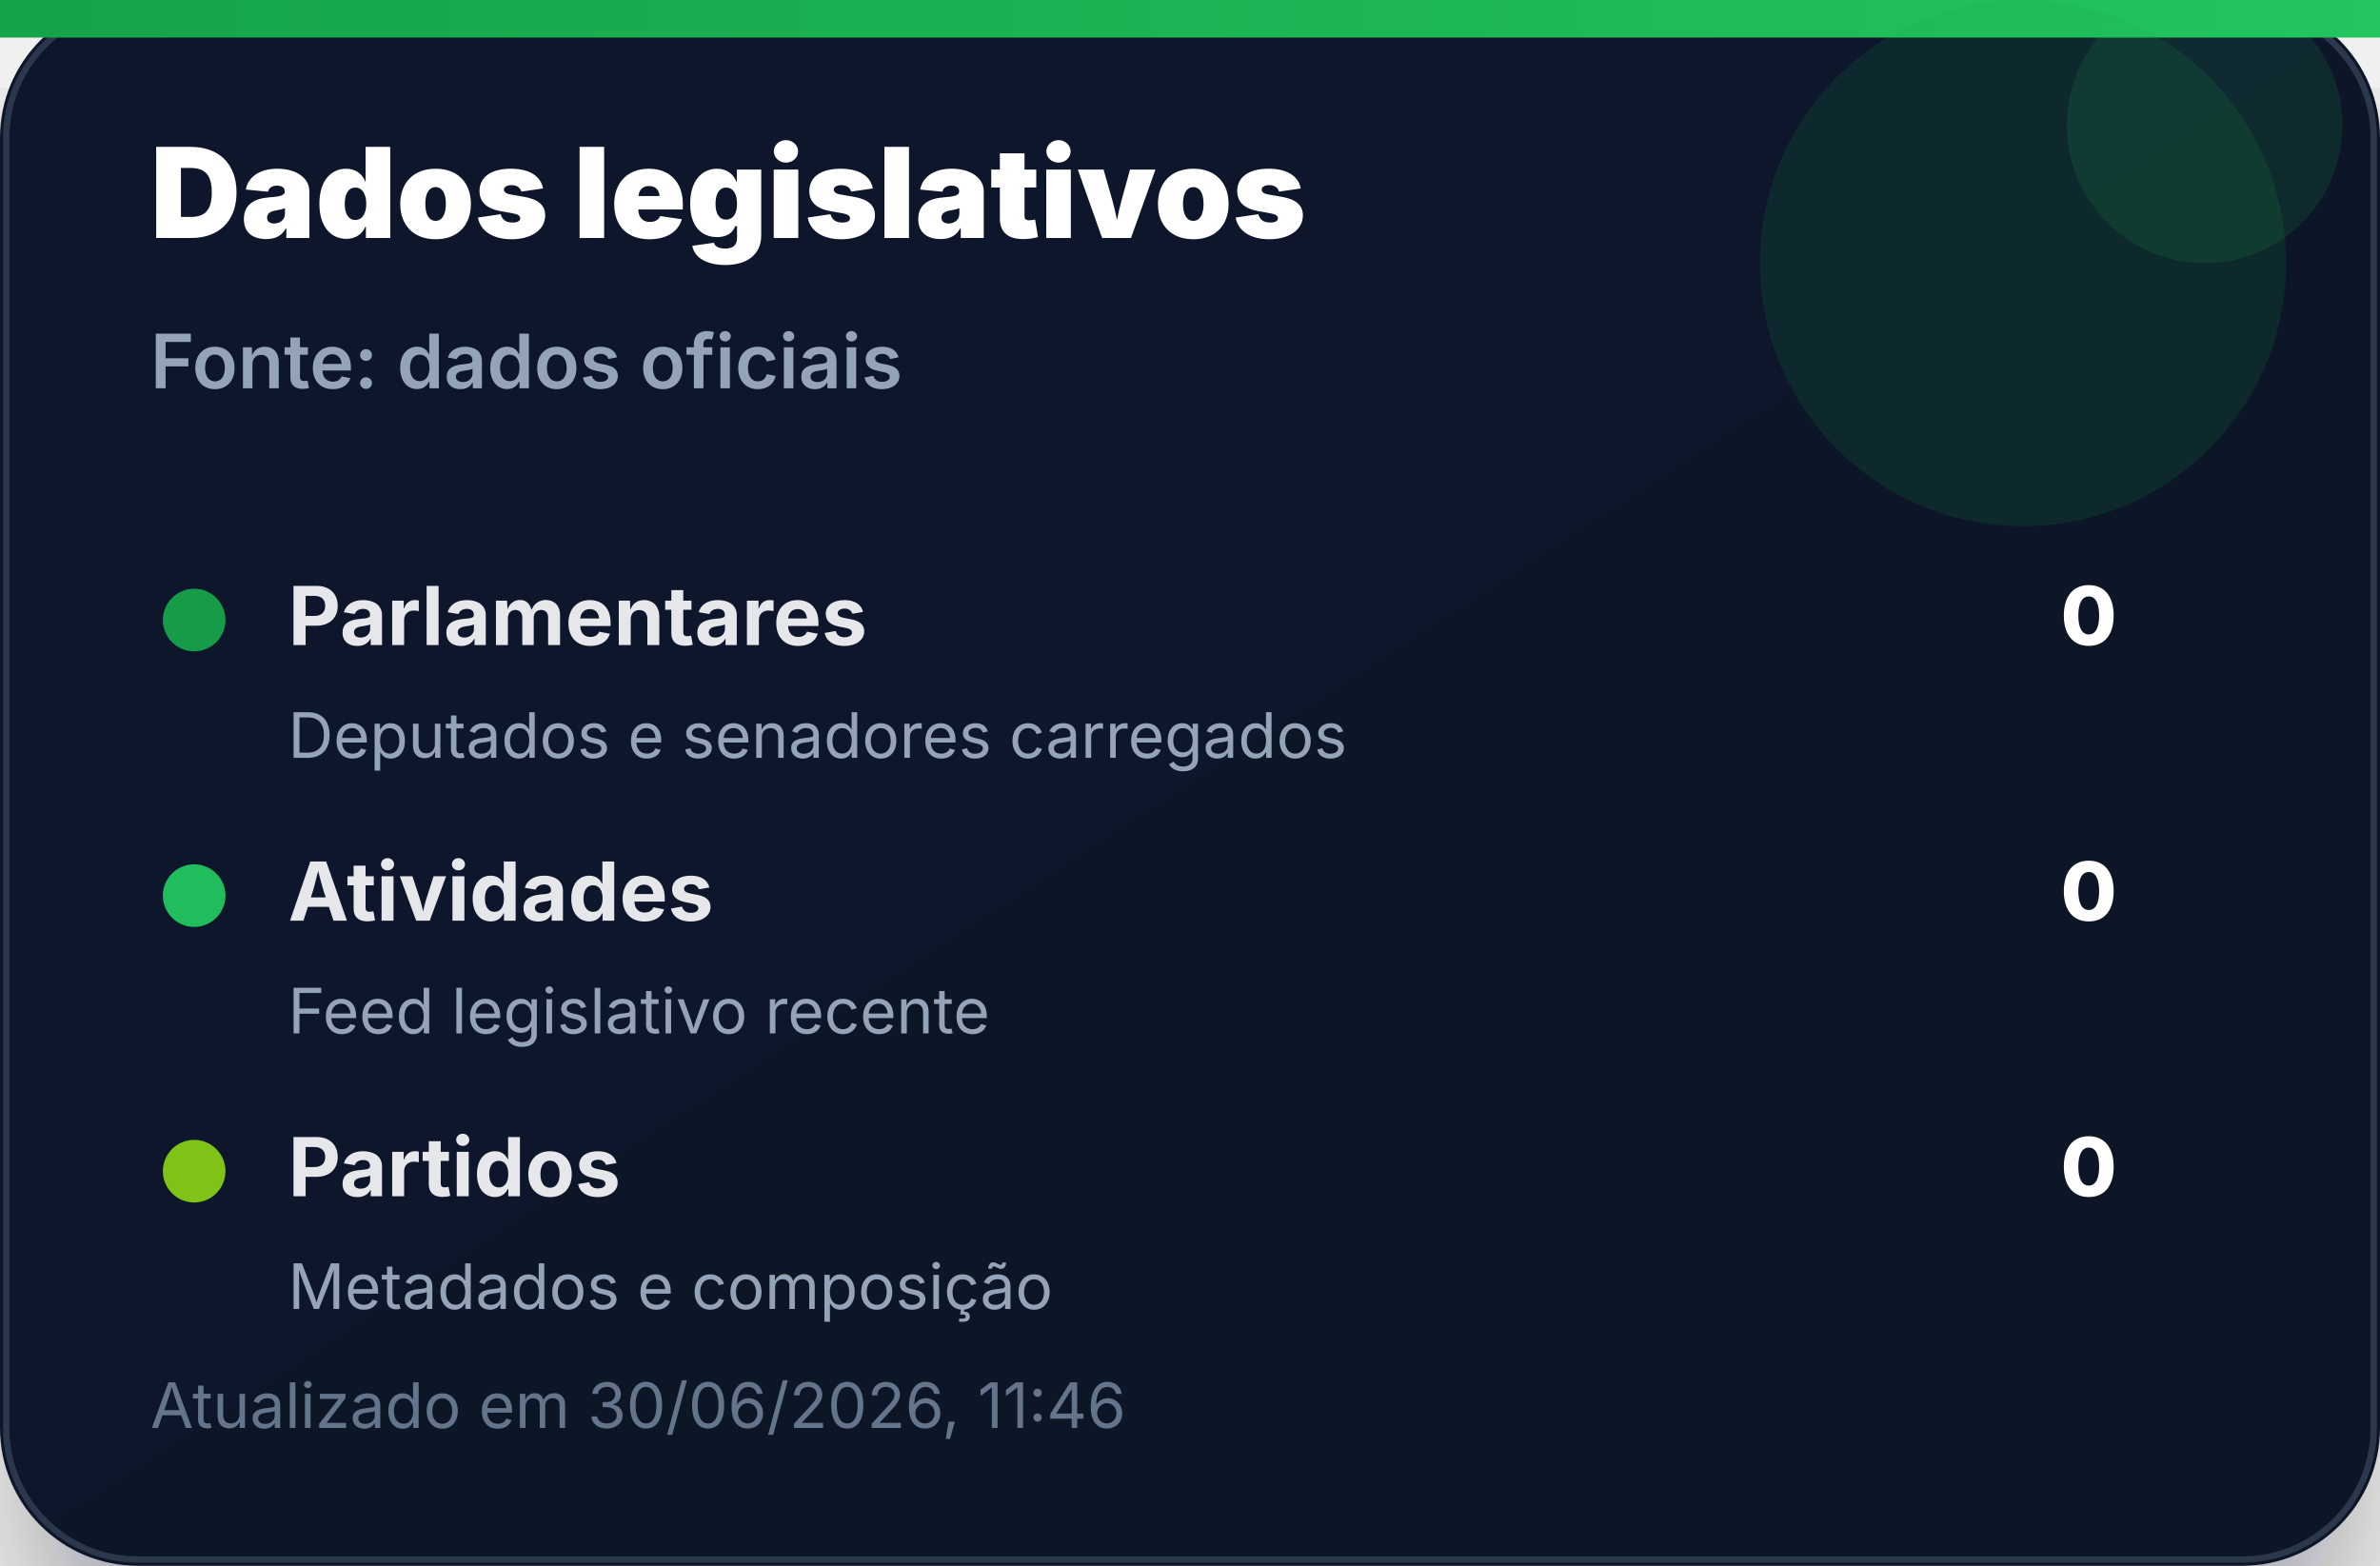
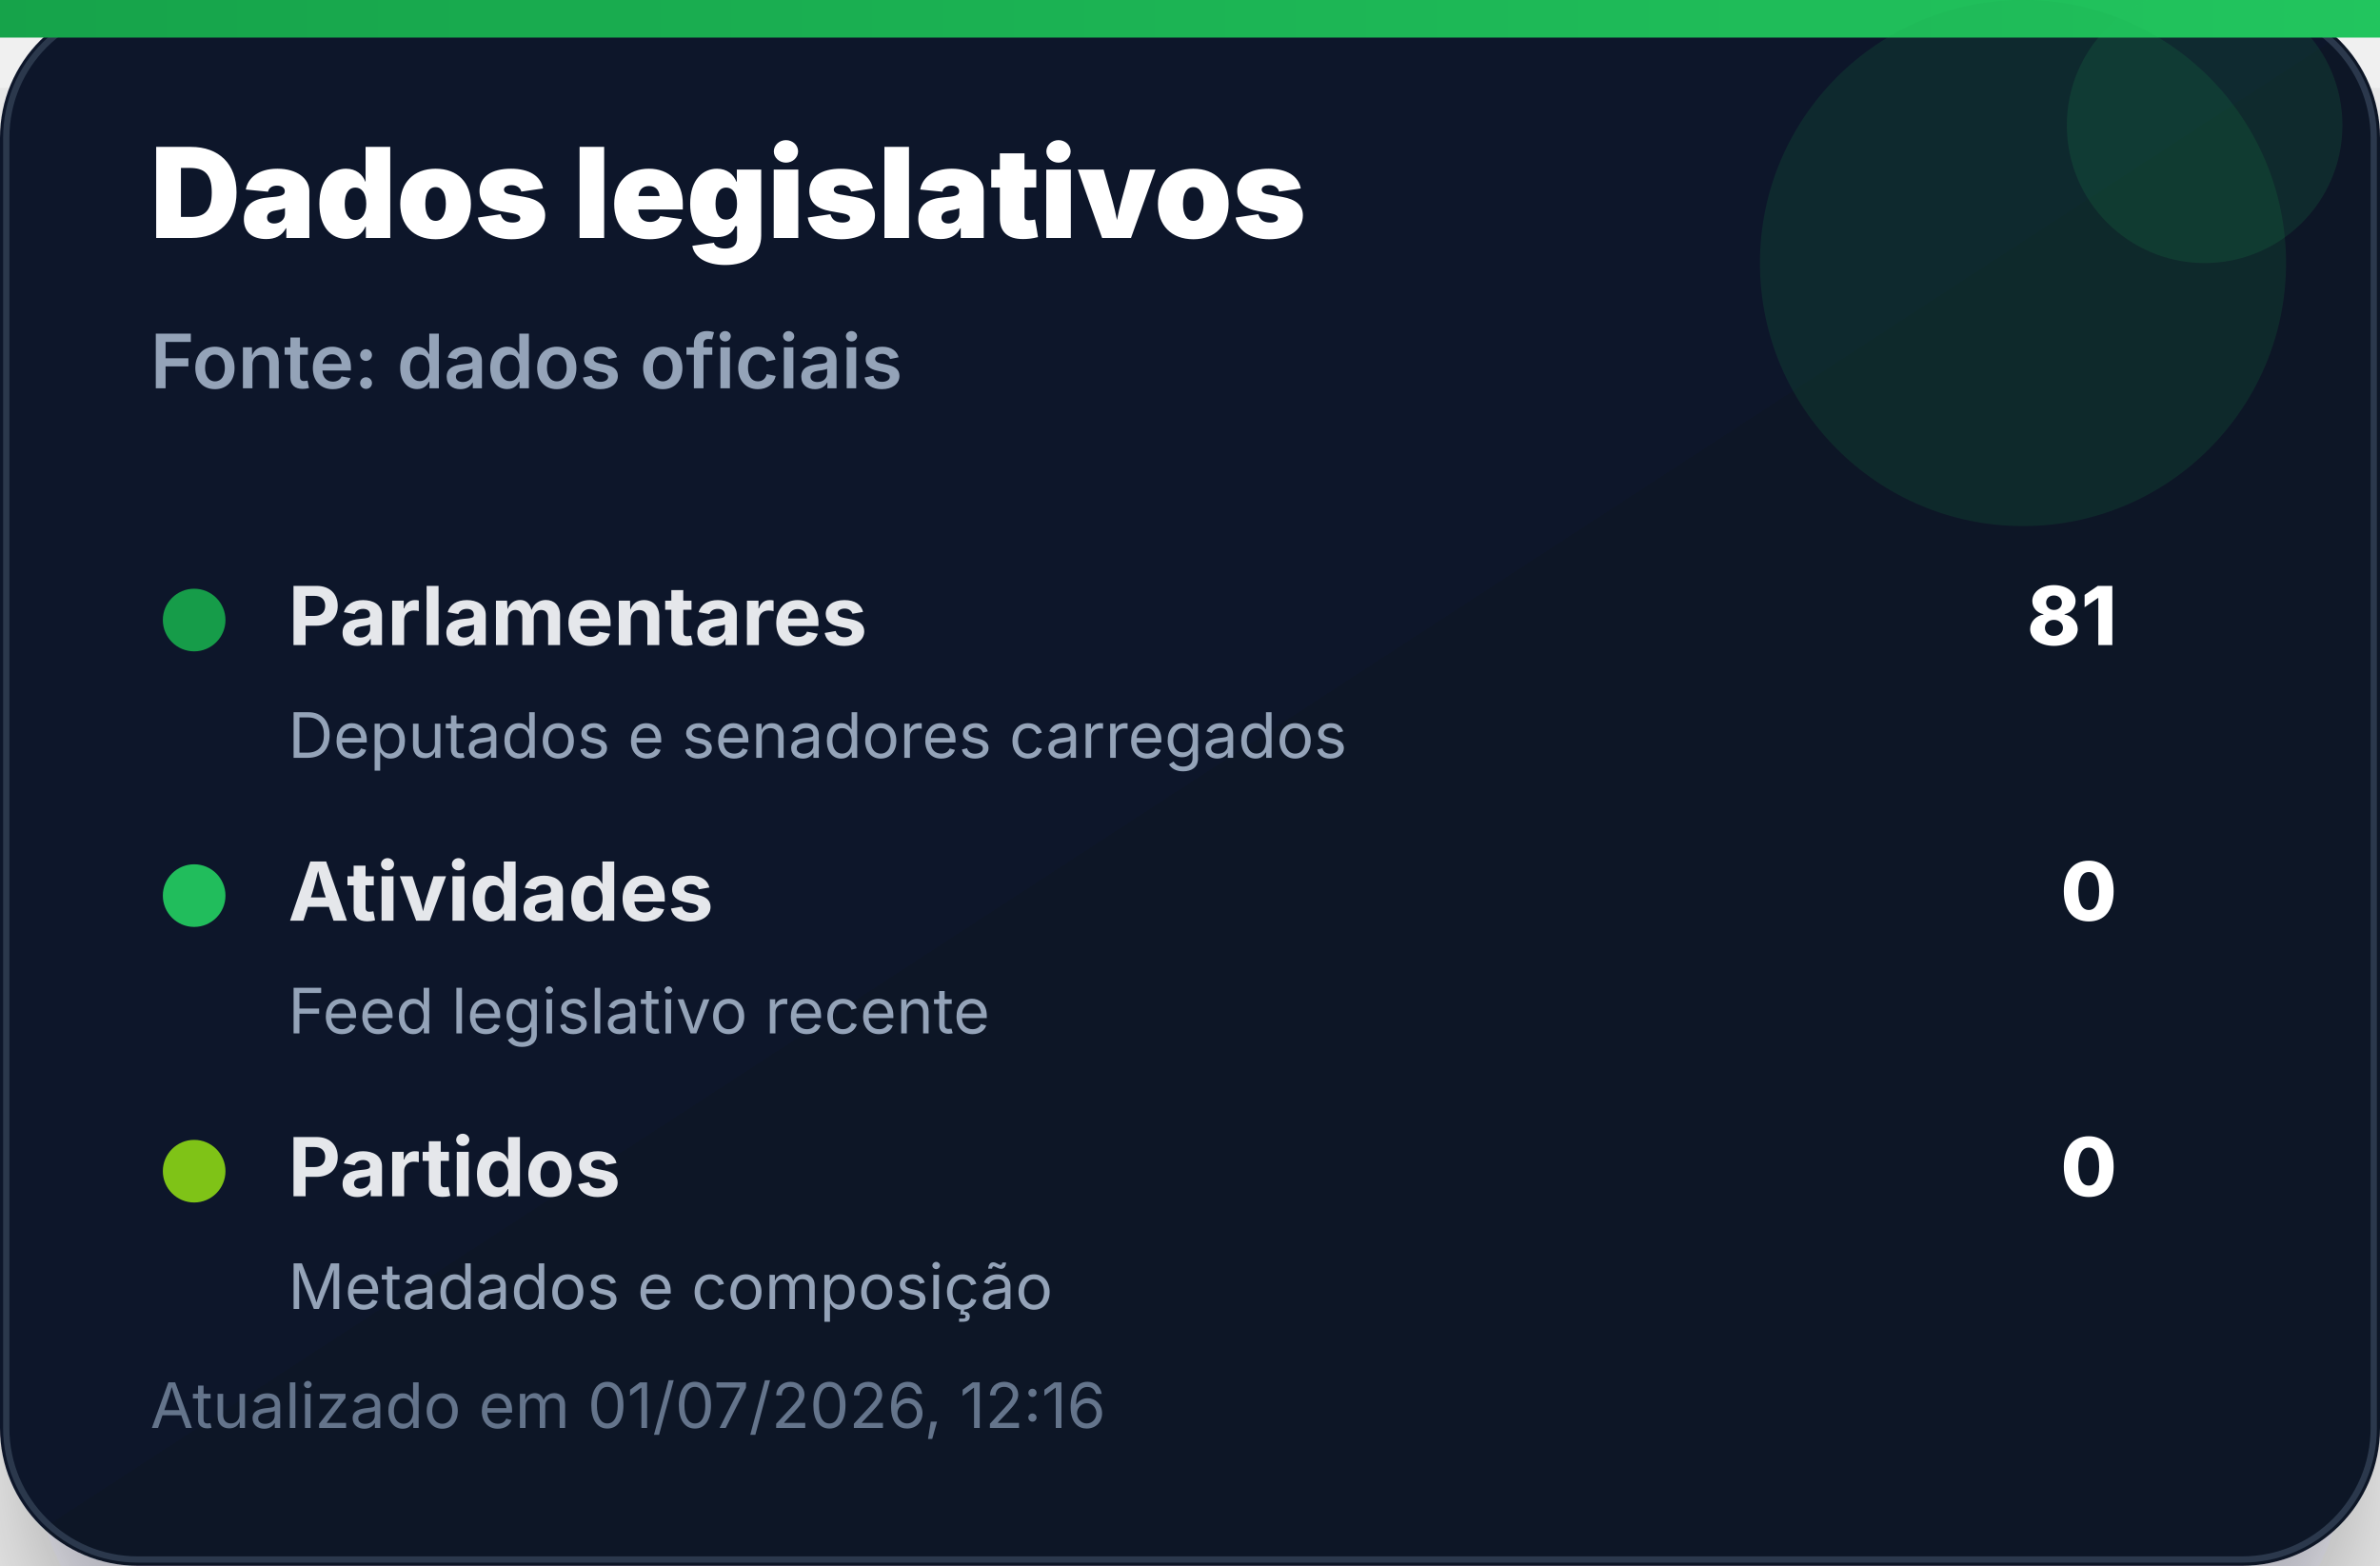
<svg xmlns="http://www.w3.org/2000/svg" width="380" height="250" viewBox="0 0 380 250" role="img" aria-label="Dados legislativos">
  <defs>
    <linearGradient id="bg" x1="0" x2="1" y1="0" y2="1">
      <stop offset="0%" stop-color="#0f172a" />
      <stop offset="100%" stop-color="#111827" />
    </linearGradient>
    <linearGradient id="accent" x1="0" x2="1">
      <stop offset="0%" stop-color="#16a34a" />
      <stop offset="100%" stop-color="#22c55e" />
    </linearGradient>
    <filter id="shadow" x="-20%" y="-20%" width="140%" height="140%">
      <feDropShadow dx="0" dy="14" stdDeviation="14" flood-color="#020617" flood-opacity="0.35" />
    </filter>
  </defs>
  <rect width="380" height="250" rx="22" fill="url(#bg)" filter="url(#shadow)" />
  <rect x="1" y="1" width="378" height="248" rx="21" fill="none" stroke="#334155" stroke-opacity="0.8" />
  <rect x="0" y="0" width="380" height="6" fill="url(#accent)" />
  <circle cx="323" cy="42" r="42" fill="#16a34a" opacity="0.14" />
  <circle cx="352" cy="20" r="22" fill="#22c55e" opacity="0.12" />
  <text x="24" y="38" font-family="Inter, Segoe UI, Arial, sans-serif" font-size="20" font-weight="900" fill="#ffffff">Dados legislativos</text>
  <text x="24" y="62" font-family="Inter, Segoe UI, Arial, sans-serif" font-size="12" font-weight="600" fill="#94a3b8">Fonte: dados oficiais</text>
  <g transform="translate(24 92)">
    <circle cx="7" cy="7" r="5" fill="#16a34a" opacity="0.95" />
    <text x="22" y="11" font-family="Inter, Segoe UI, Arial, sans-serif" font-size="13" font-weight="700" fill="#e5e7eb">Parlamentares</text>
-     <text x="314" y="11" text-anchor="end" font-family="Inter, Segoe UI, Arial, sans-serif" font-size="13" font-weight="800" fill="#ffffff">0</text>
+     <text x="314" y="11" text-anchor="end" font-family="Inter, Segoe UI, Arial, sans-serif" font-size="13" font-weight="800" fill="#ffffff">81</text>
    <text x="22" y="29" font-family="Inter, Segoe UI, Arial, sans-serif" font-size="10" fill="#94a3b8">Deputados e senadores carregados</text>
  </g>
  <g transform="translate(24 136)">
    <circle cx="7" cy="7" r="5" fill="#22c55e" opacity="0.95" />
    <text x="22" y="11" font-family="Inter, Segoe UI, Arial, sans-serif" font-size="13" font-weight="700" fill="#e5e7eb">Atividades</text>
    <text x="314" y="11" text-anchor="end" font-family="Inter, Segoe UI, Arial, sans-serif" font-size="13" font-weight="800" fill="#ffffff">0</text>
    <text x="22" y="29" font-family="Inter, Segoe UI, Arial, sans-serif" font-size="10" fill="#94a3b8">Feed legislativo recente</text>
  </g>
  <g transform="translate(24 180)">
    <circle cx="7" cy="7" r="5" fill="#84cc16" opacity="0.95" />
    <text x="22" y="11" font-family="Inter, Segoe UI, Arial, sans-serif" font-size="13" font-weight="700" fill="#e5e7eb">Partidos</text>
    <text x="314" y="11" text-anchor="end" font-family="Inter, Segoe UI, Arial, sans-serif" font-size="13" font-weight="800" fill="#ffffff">0</text>
    <text x="22" y="29" font-family="Inter, Segoe UI, Arial, sans-serif" font-size="10" fill="#94a3b8">Metadados e composição</text>
  </g>
-   <text x="24" y="228" font-family="Inter, Segoe UI, Arial, sans-serif" font-size="10" fill="#64748b">Atualizado em 30/06/2026, 11:46</text>
+   <text x="24" y="228" font-family="Inter, Segoe UI, Arial, sans-serif" font-size="10" fill="#64748b">Atualizado em 01/07/2026, 12:16</text>
</svg>
